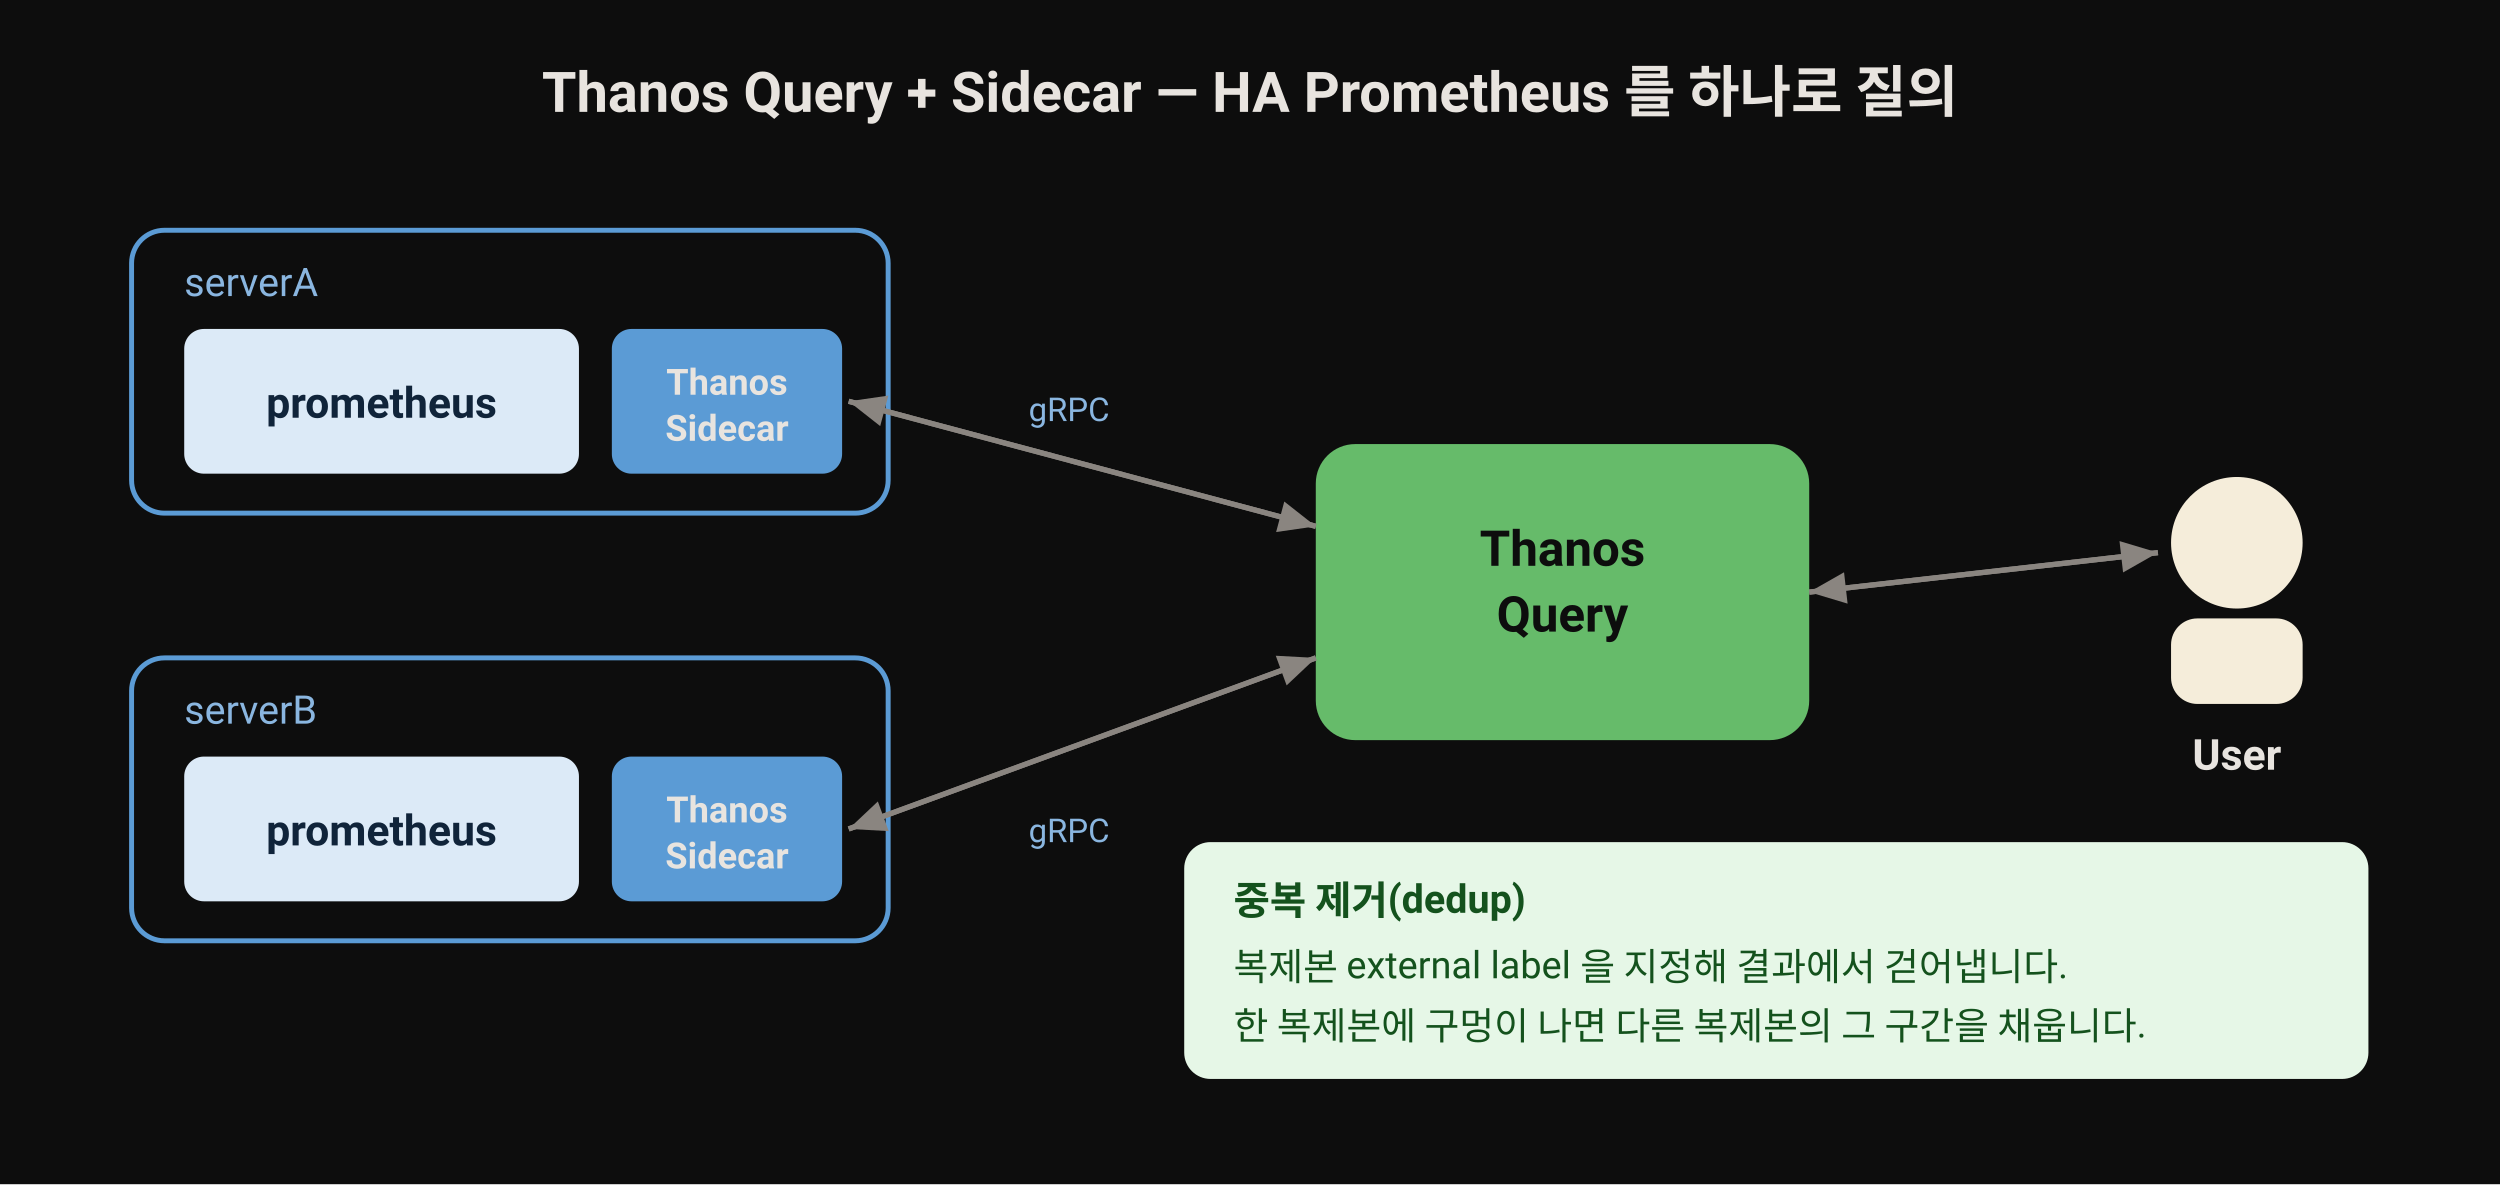
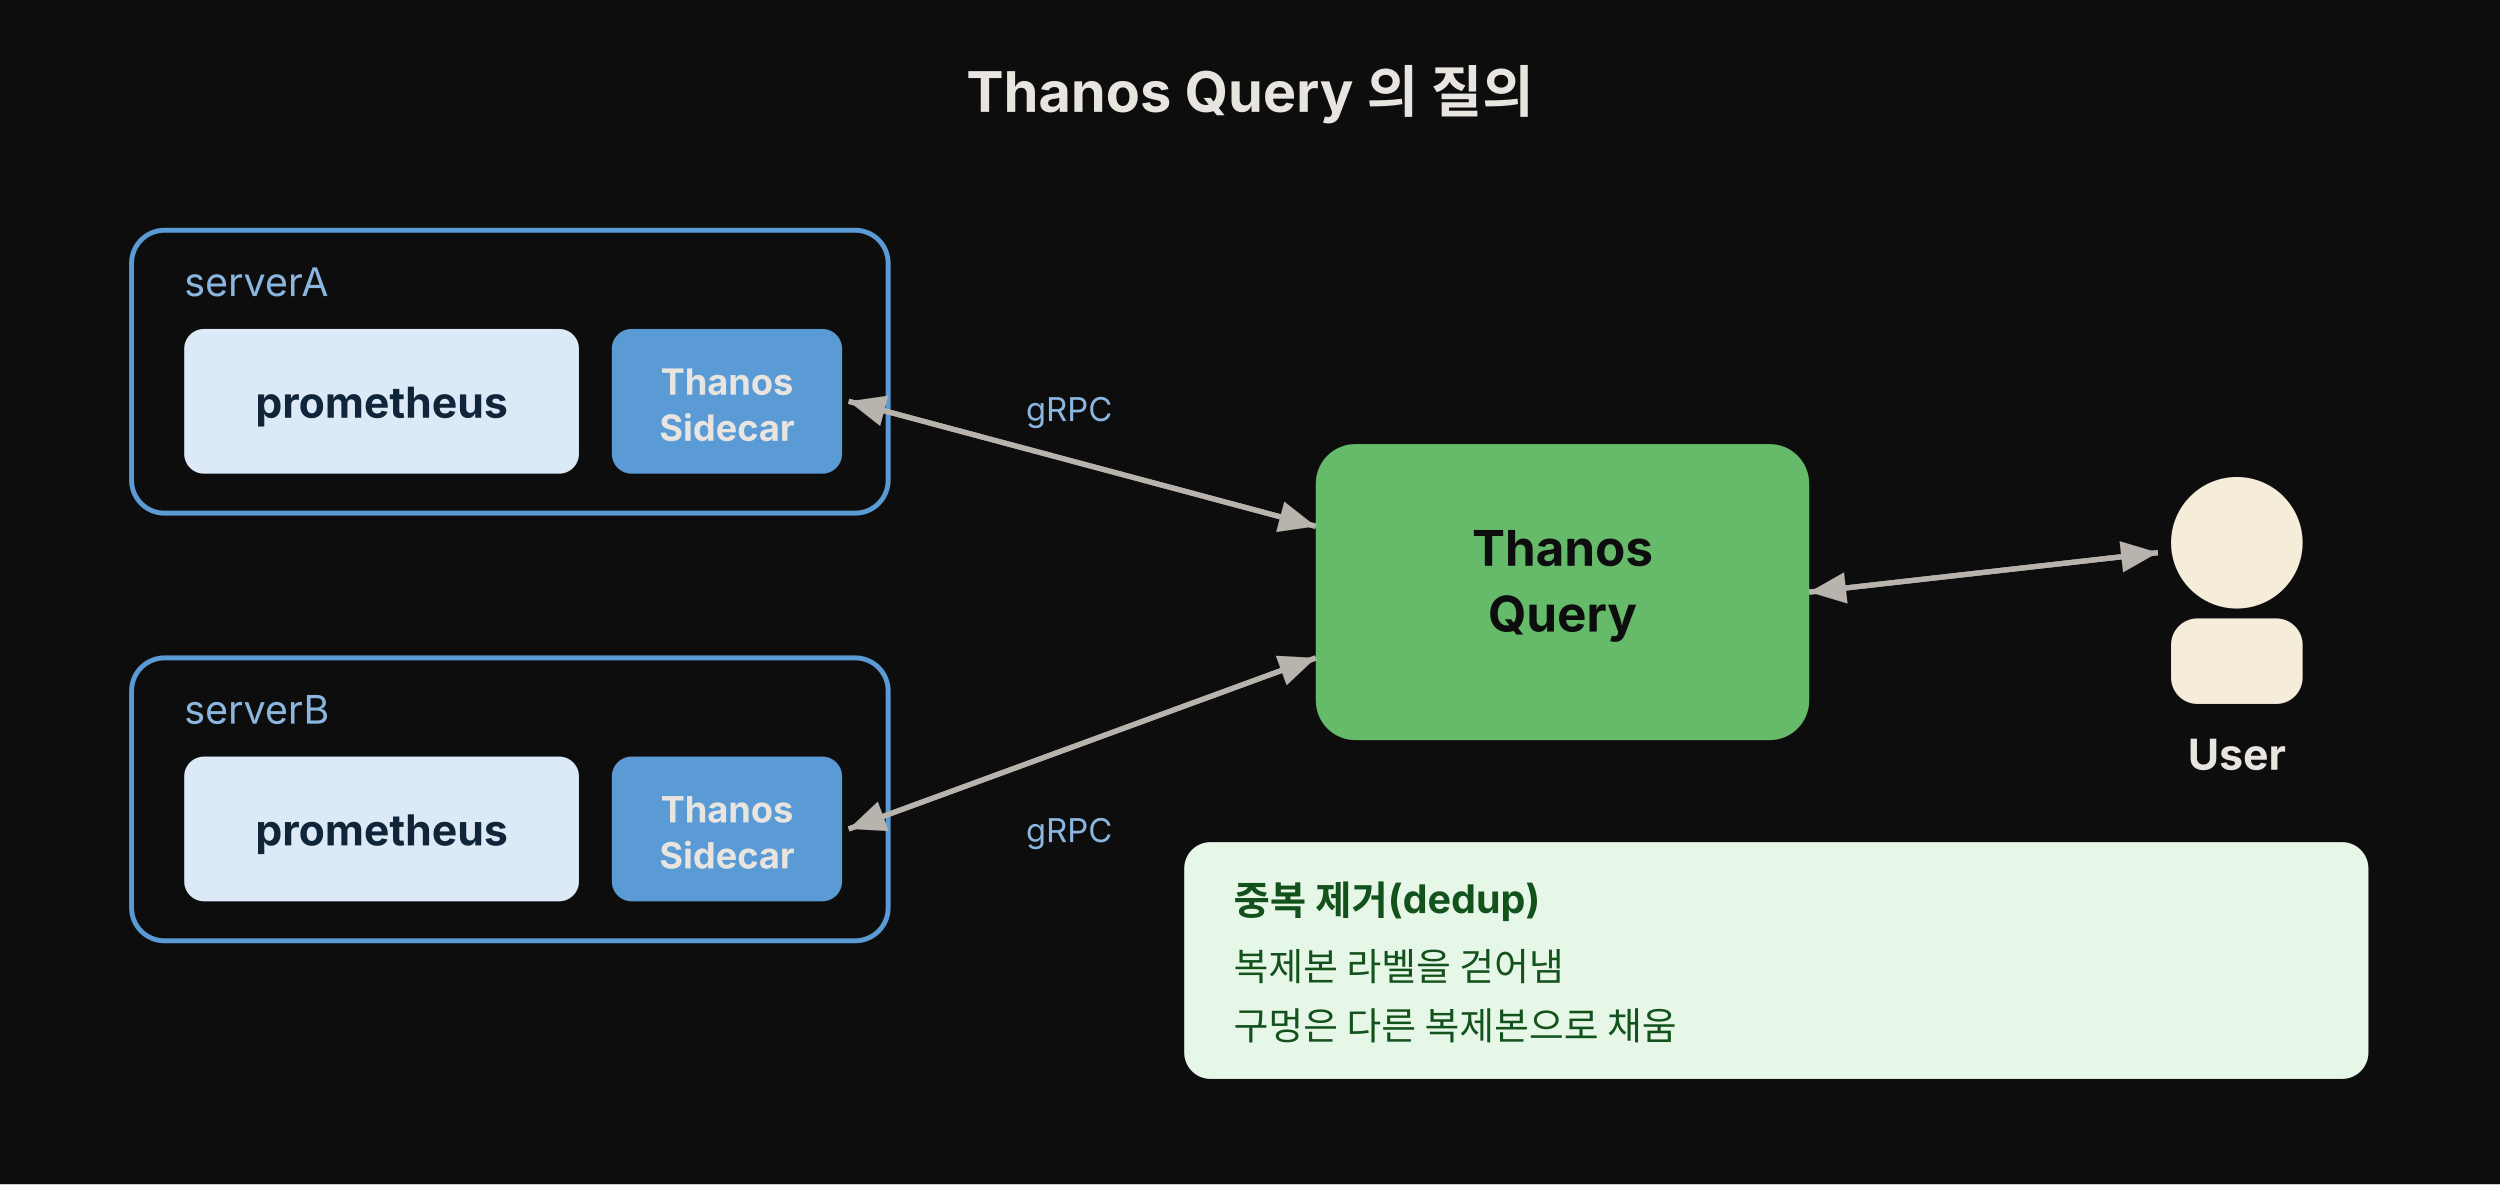
- <svg xmlns="http://www.w3.org/2000/svg" width="760" height="360" viewBox="0 0 760 360" font-family="-apple-system,BlinkMacSystemFont,'Segoe UI',Roboto,sans-serif" role="img" aria-label="Thanos Query 가 두 Prometheus 서버 옆의 Sidecar 로 gRPC 쿼리를 펼쳐 보내고 결과에서 복제본 라벨을 걷어 중복을 제거해 User 에게 돌려준다">
+ <svg xmlns="http://www.w3.org/2000/svg" width="760" height="360" viewBox="0 0 760 360" font-family="'Pretendard', -apple-system, BlinkMacSystemFont, 'Noto Sans KR', sans-serif" role="img">
  <rect width="760" height="360" fill="#0d0d0d" />
-   <text x="380" y="34" text-anchor="middle" font-size="17" font-weight="700" fill="#e8e4df">Thanos Query + Sidecar — HA Prometheus 를 하나로 질의</text>
+   <text x="380" y="34" text-anchor="middle" font-size="17" font-weight="700" fill="#e8e4df">Thanos Query 의 질의</text>
  <rect x="40" y="70" width="230" height="86" rx="10" fill="#0d0d0d" stroke="#5b9bd5" stroke-width="1.5" />
  <text x="56" y="90" font-size="12" fill="#8ab6e0">serverA</text>
  <rect x="56" y="100" width="120" height="44" rx="6" fill="#dceaf7" />
  <text x="116" y="127" text-anchor="middle" font-size="13" font-weight="700" fill="#10243a">prometheus</text>
  <rect x="186" y="100" width="70" height="44" rx="6" fill="#5b9bd5" />
  <text x="221" y="120" text-anchor="middle" font-size="11" font-weight="700" fill="#e8e4df">Thanos</text>
  <text x="221" y="134" text-anchor="middle" font-size="11" font-weight="700" fill="#e8e4df">Sidecar</text>
  <rect x="40" y="200" width="230" height="86" rx="10" fill="#0d0d0d" stroke="#5b9bd5" stroke-width="1.5" />
  <text x="56" y="220" font-size="12" fill="#8ab6e0">serverB</text>
  <rect x="56" y="230" width="120" height="44" rx="6" fill="#dceaf7" />
  <text x="116" y="257" text-anchor="middle" font-size="13" font-weight="700" fill="#10243a">prometheus</text>
  <rect x="186" y="230" width="70" height="44" rx="6" fill="#5b9bd5" />
  <text x="221" y="250" text-anchor="middle" font-size="11" font-weight="700" fill="#e8e4df">Thanos</text>
  <text x="221" y="264" text-anchor="middle" font-size="11" font-weight="700" fill="#e8e4df">Sidecar</text>
  <rect x="400" y="135" width="150" height="90" rx="12" fill="#66bb6a" />
  <text x="475" y="172" text-anchor="middle" font-size="15" font-weight="700" fill="#0d0d0d">Thanos</text>
  <text x="475" y="192" text-anchor="middle" font-size="15" font-weight="700" fill="#0d0d0d">Query</text>
  <circle cx="680" cy="165" r="20" fill="#f5edda" />
  <rect x="660" y="188" width="40" height="26" rx="8" fill="#f5edda" />
  <text x="680" y="234" text-anchor="middle" font-size="13" font-weight="700" fill="#e8e4df">User</text>
  <defs>
    <marker id="a" markerWidth="9" markerHeight="9" refX="7" refY="3" orient="auto">
-       <path d="M0,0 L7,3 L0,6 Z" fill="#8a8580" />
+       <path d="M0,0 L7,3 L0,6 Z" fill="#b8b3ad" />
    </marker>
  </defs>
-   <line x1="400" y1="160" x2="258" y2="122" stroke="#8a8580" stroke-width="1.6" marker-end="url(#a)" />
-   <line x1="258" y1="122" x2="400" y2="160" stroke="#8a8580" stroke-width="1.6" marker-end="url(#a)" />
-   <line x1="400" y1="200" x2="258" y2="252" stroke="#8a8580" stroke-width="1.6" marker-end="url(#a)" />
-   <line x1="258" y1="252" x2="400" y2="200" stroke="#8a8580" stroke-width="1.6" marker-end="url(#a)" />
+   <line x1="400" y1="160" x2="258" y2="122" stroke="#b8b3ad" stroke-width="1.6" marker-end="url(#a)" />
+   <line x1="258" y1="122" x2="400" y2="160" stroke="#b8b3ad" stroke-width="1.6" marker-end="url(#a)" />
+   <line x1="400" y1="200" x2="258" y2="252" stroke="#b8b3ad" stroke-width="1.6" marker-end="url(#a)" />
+   <line x1="258" y1="252" x2="400" y2="200" stroke="#b8b3ad" stroke-width="1.6" marker-end="url(#a)" />
  <text x="325" y="128" text-anchor="middle" font-size="10" fill="#8ab6e0">gRPC</text>
  <text x="325" y="256" text-anchor="middle" font-size="10" fill="#8ab6e0">gRPC</text>
-   <line x1="550" y1="180" x2="656" y2="168" stroke="#8a8580" stroke-width="1.6" marker-end="url(#a)" />
-   <line x1="656" y1="168" x2="550" y2="180" stroke="#8a8580" stroke-width="1.6" marker-end="url(#a)" />
+   <line x1="550" y1="180" x2="656" y2="168" stroke="#b8b3ad" stroke-width="1.6" marker-end="url(#a)" />
+   <line x1="656" y1="168" x2="550" y2="180" stroke="#b8b3ad" stroke-width="1.6" marker-end="url(#a)" />
  <rect x="360" y="256" width="360" height="72" rx="8" fill="#e6f7e7" />
  <text x="375" y="278" font-size="12" font-weight="700" fill="#14521d">중복 제거(dedup)</text>
-   <text x="375" y="298" font-size="11.5" fill="#14521d">복제본 external label 을 지정해 결과에서 걷어냅니다.</text>
-   <text x="375" y="316" font-size="11.5" fill="#14521d">한 복제본에 구멍이 나면 다른 복제본의 그 구간을 채웁니다.</text>
+   <text x="375" y="298" font-size="11.5" fill="#14521d">복제본 라벨을 걷어냄</text>
+   <text x="375" y="316" font-size="11.5" fill="#14521d">구멍은 다른 복제본으로 채움</text>
</svg>
